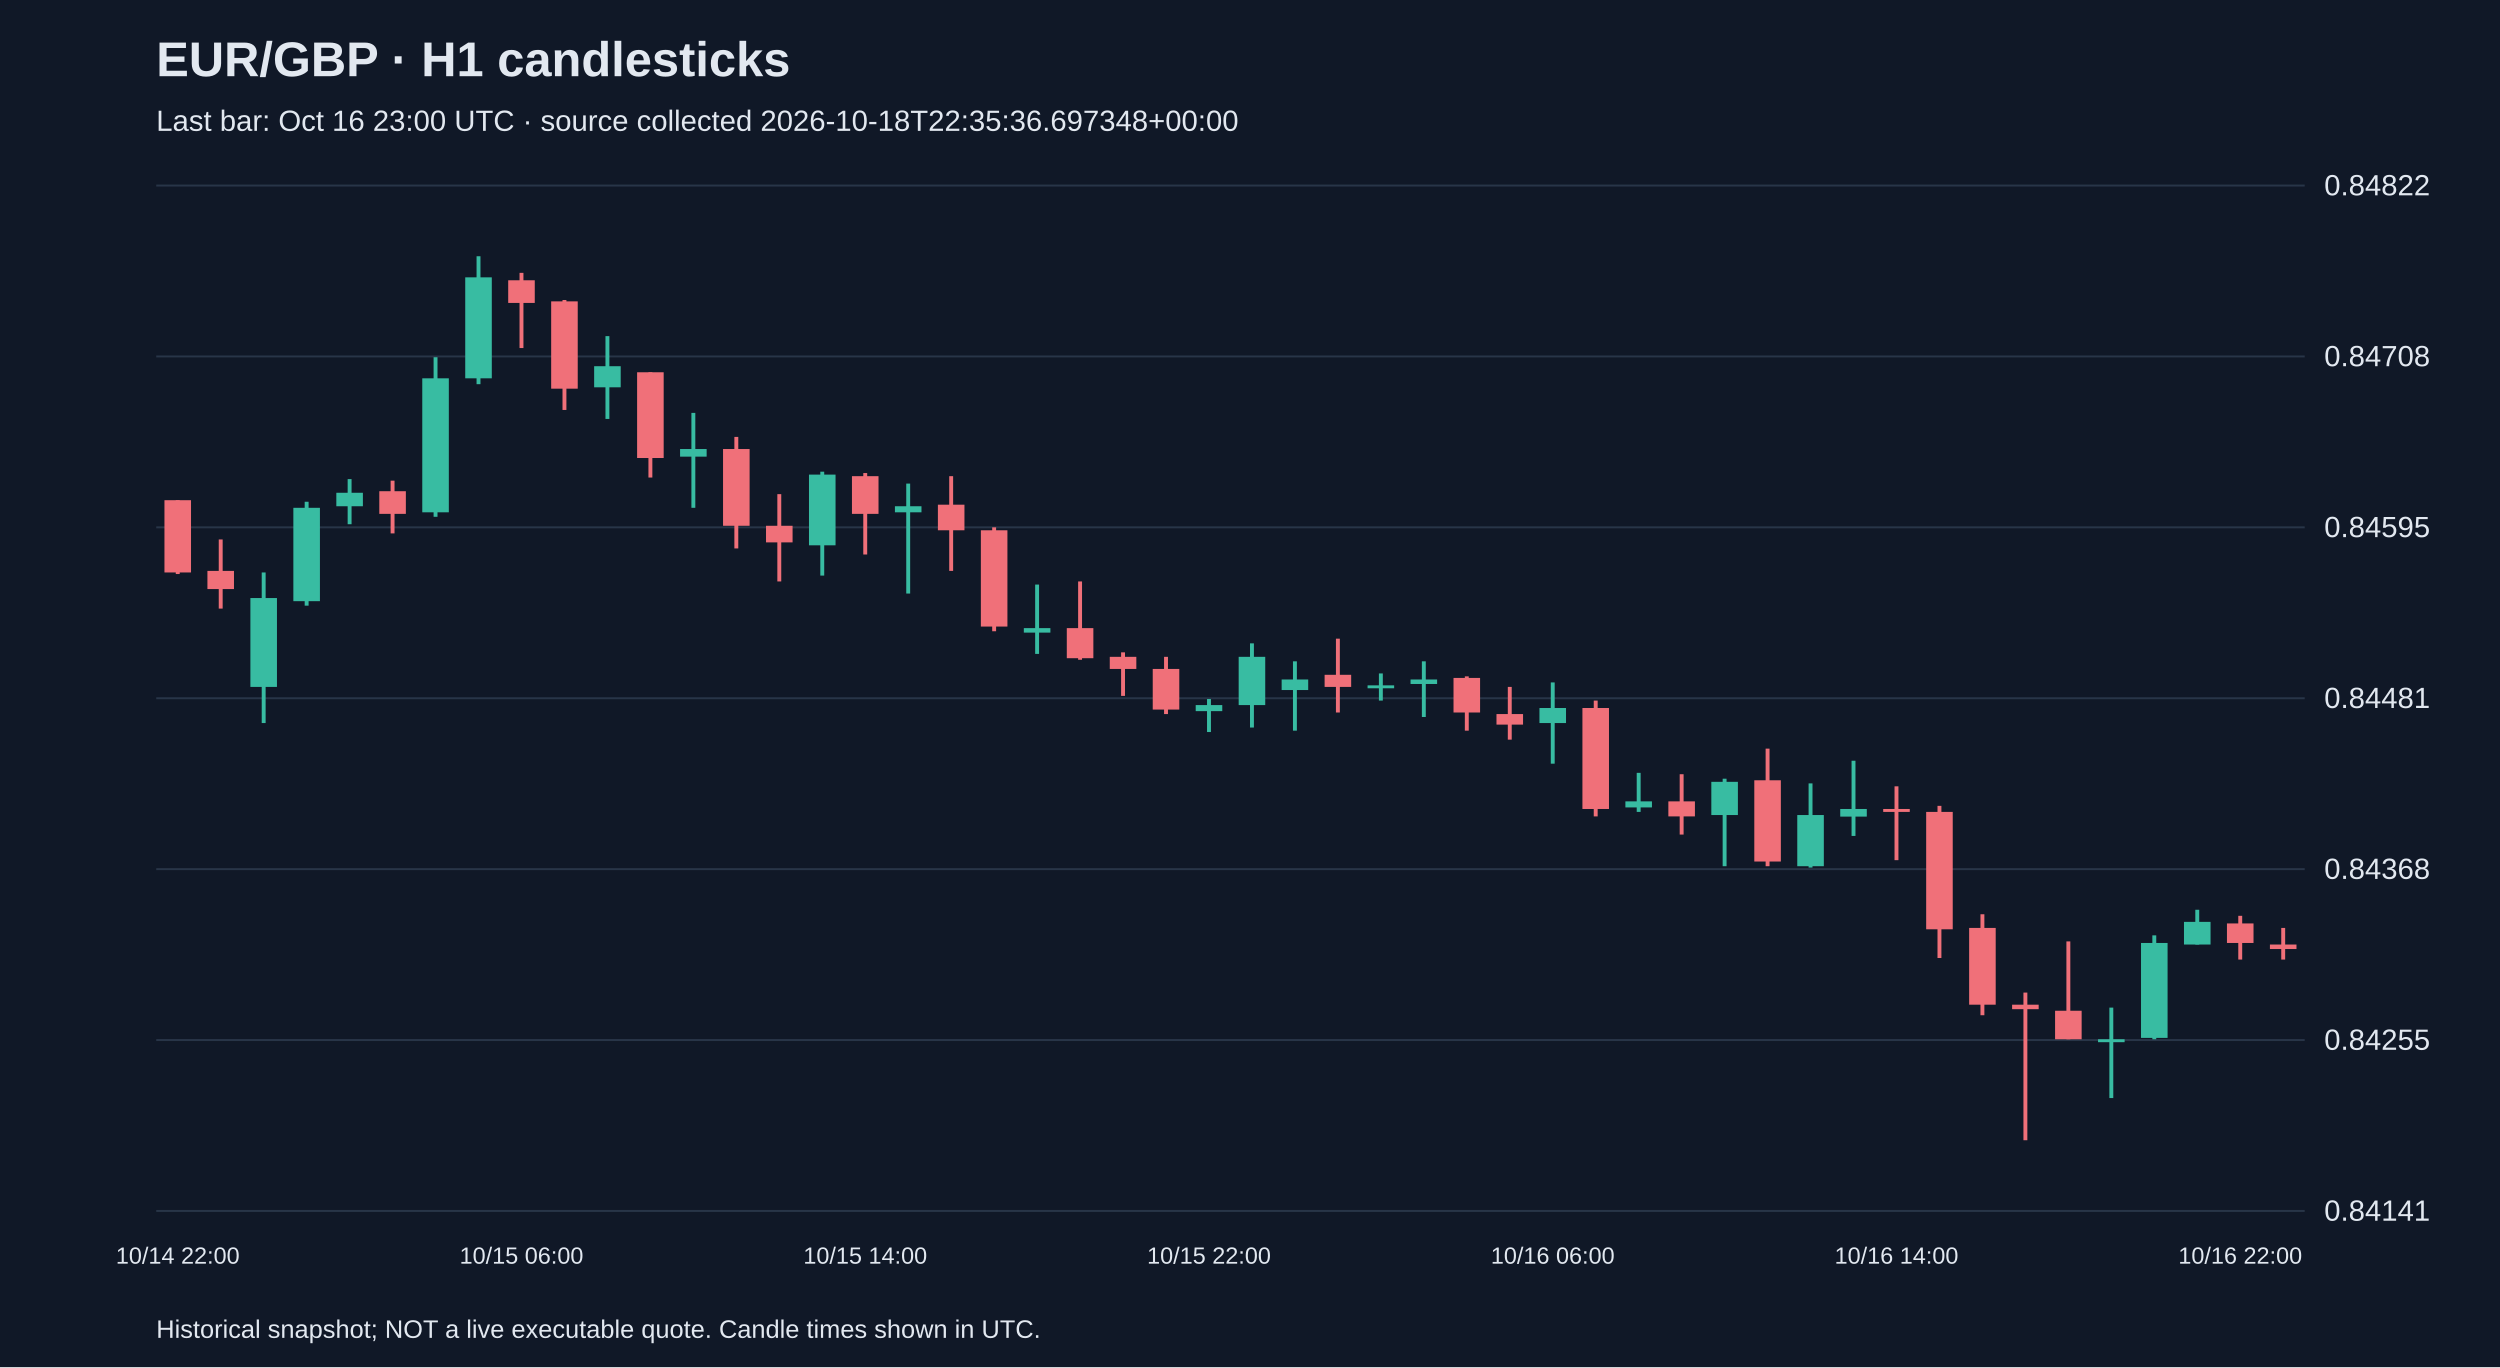
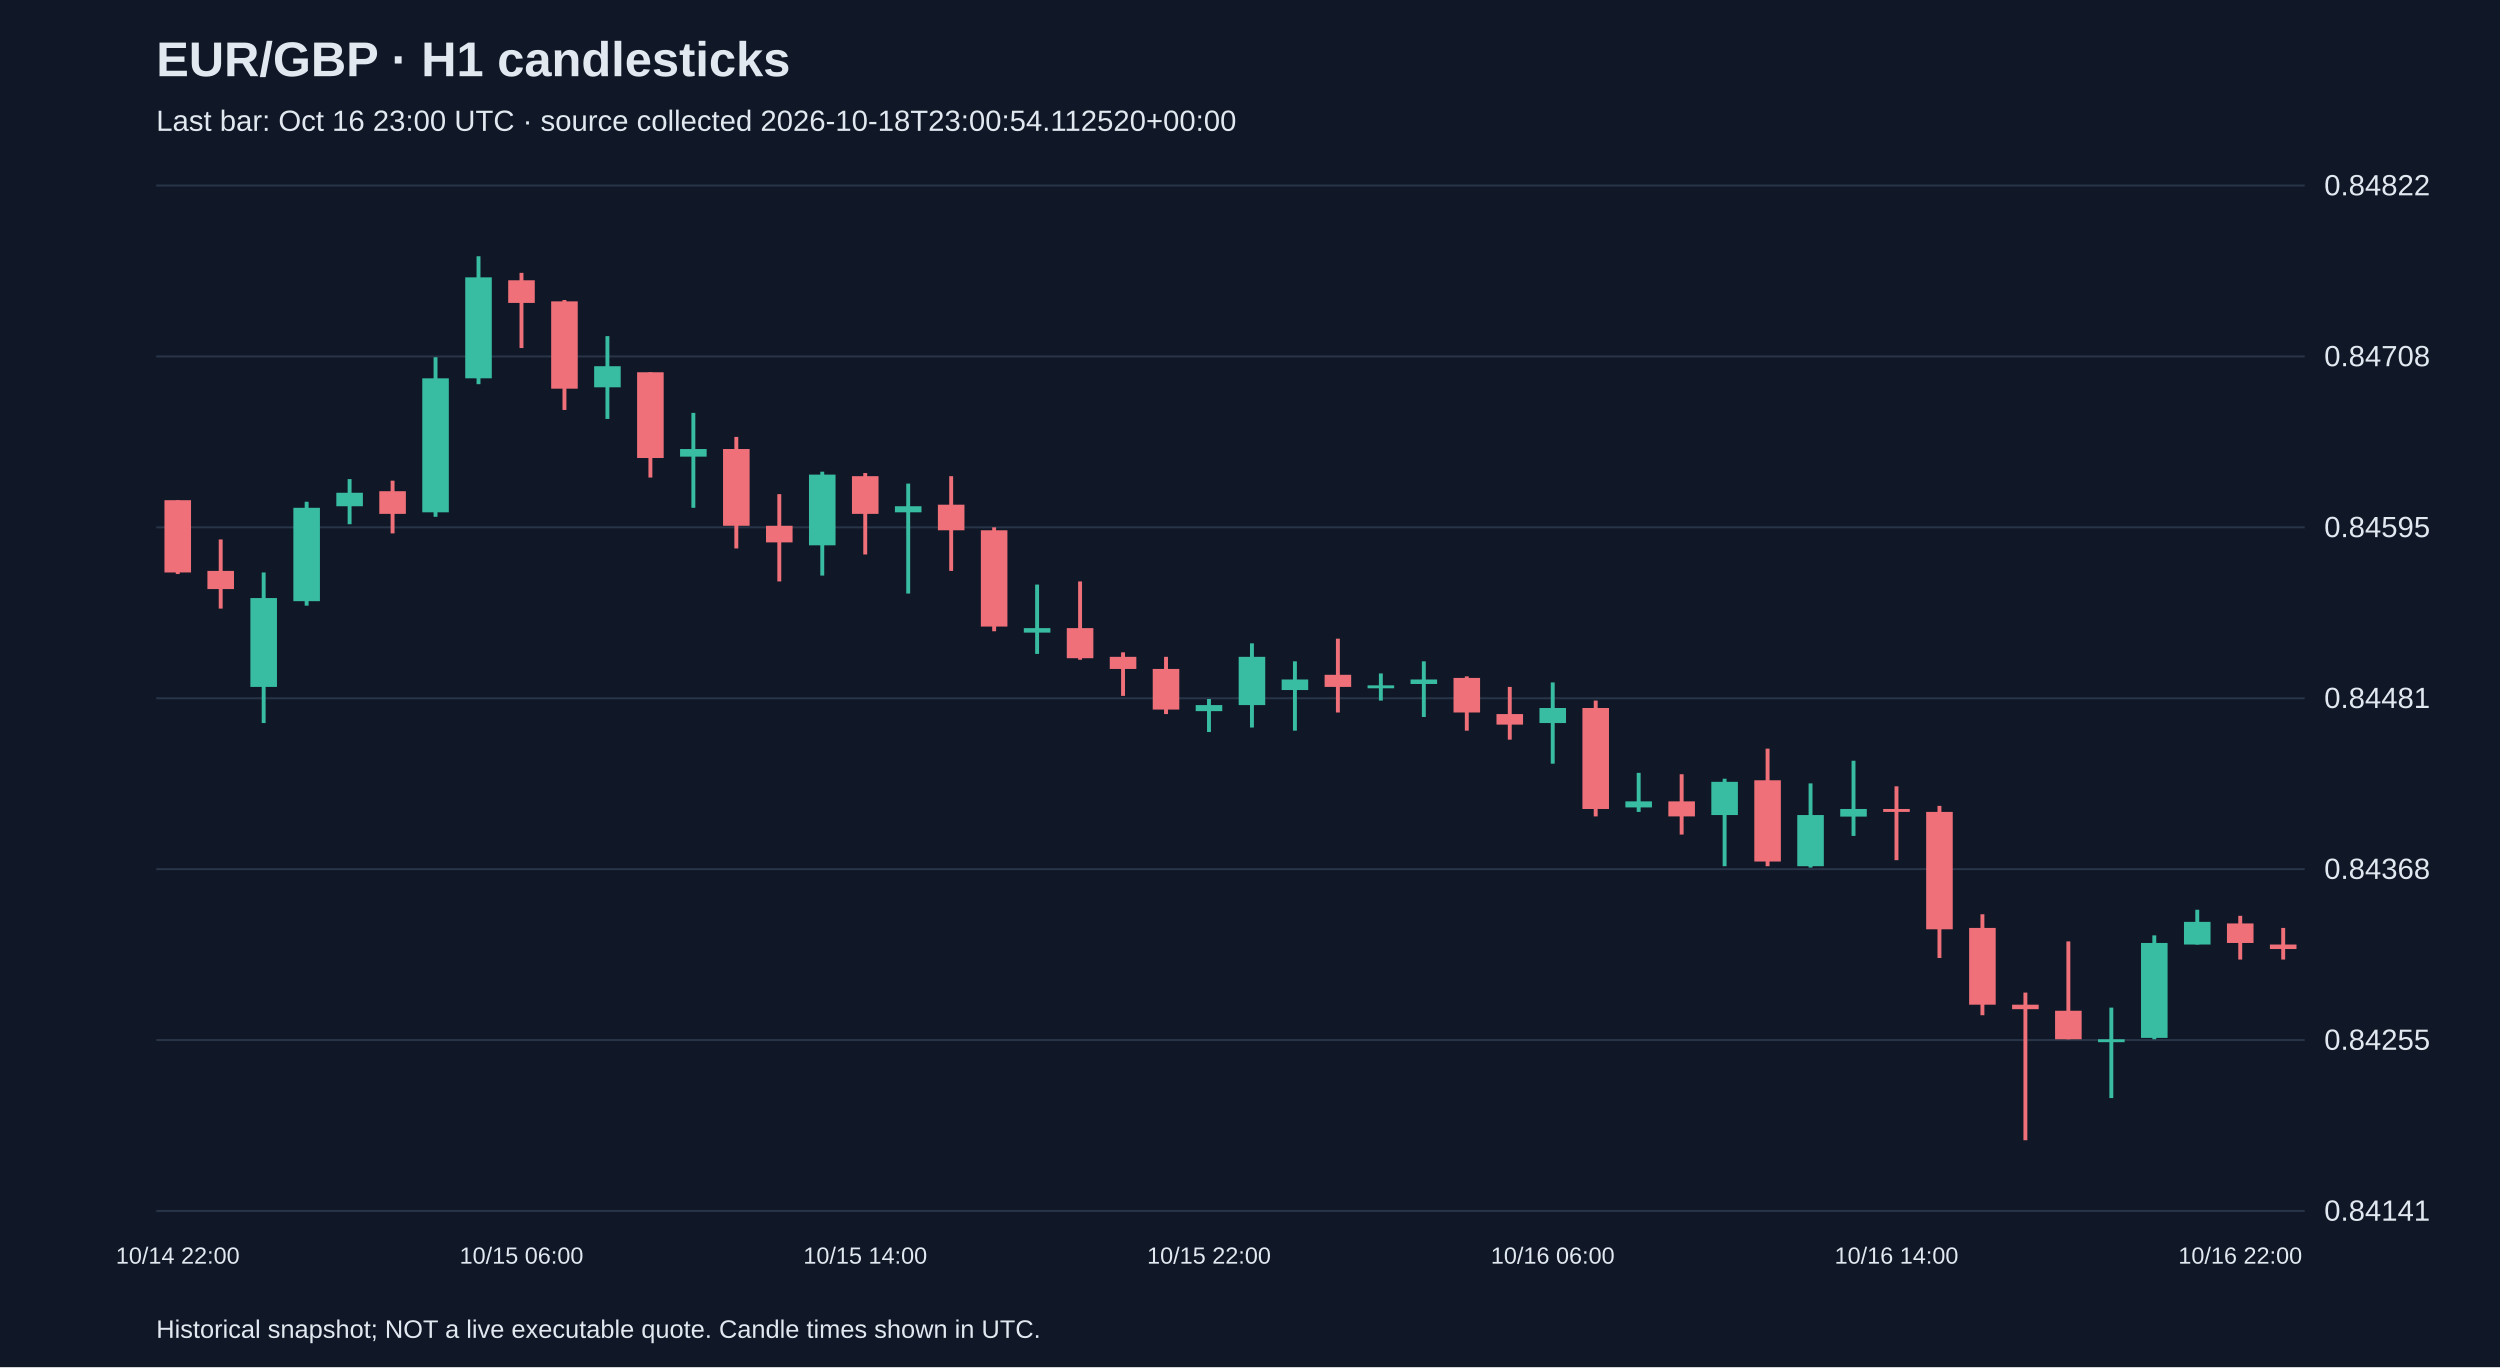
<svg xmlns="http://www.w3.org/2000/svg" viewBox="0 0 1280 700">
  <rect width="100%" height="100%" fill="#101827" />
  <style>text{font-family:Arial,sans-serif;fill:#e2e8f0}</style>
  <text x="80" y="39" font-size="25" font-weight="bold">EUR/GBP · H1 candlesticks</text>
-   <text x="80" y="67" font-size="15" fill="#a6b1c5">Last bar: Oct 16 23:00 UTC · source collected 2026-10-18T22:35:36.697348+00:00</text>
+   <text x="80" y="67" font-size="15" fill="#a6b1c5">Last bar: Oct 16 23:00 UTC · source collected 2026-10-18T23:00:54.112520+00:00</text>
  <line x1="80" y1="620.0" x2="1180" y2="620.0" stroke="#283548" />
  <text x="1190" y="625.0" font-size="15">0.84141</text>
  <line x1="80" y1="532.5" x2="1180" y2="532.5" stroke="#283548" />
  <text x="1190" y="537.5" font-size="15">0.84255</text>
  <line x1="80" y1="445.0" x2="1180" y2="445.0" stroke="#283548" />
  <text x="1190" y="450.0" font-size="15">0.84368</text>
  <line x1="80" y1="357.5" x2="1180" y2="357.5" stroke="#283548" />
  <text x="1190" y="362.5" font-size="15">0.84481</text>
  <line x1="80" y1="270.0" x2="1180" y2="270.0" stroke="#283548" />
  <text x="1190" y="275.0" font-size="15">0.84595</text>
  <line x1="80" y1="182.5" x2="1180" y2="182.5" stroke="#283548" />
  <text x="1190" y="187.5" font-size="15">0.84708</text>
  <line x1="80" y1="95.0" x2="1180" y2="95.0" stroke="#283548" />
  <text x="1190" y="100.0" font-size="15">0.84822</text>
  <line x1="91.0" y1="256.1" x2="91.0" y2="293.9" stroke="#f07079" stroke-width="2" />
  <rect x="84.2" y="256.1" width="13.6" height="37.0" fill="#f07079" />
  <text x="91.0" y="647" text-anchor="middle" font-size="12">10/14 22:00</text>
  <line x1="113.0" y1="276.2" x2="113.0" y2="311.6" stroke="#f07079" stroke-width="2" />
  <rect x="106.2" y="292.3" width="13.6" height="9.3" fill="#f07079" />
  <line x1="135.0" y1="293.1" x2="135.0" y2="370.2" stroke="#38bca2" stroke-width="2" />
  <rect x="128.2" y="306.2" width="13.6" height="45.5" fill="#38bca2" />
  <line x1="157.0" y1="256.9" x2="157.0" y2="310.1" stroke="#38bca2" stroke-width="2" />
  <rect x="150.2" y="260.0" width="13.6" height="47.8" fill="#38bca2" />
  <line x1="179.0" y1="245.3" x2="179.0" y2="268.4" stroke="#38bca2" stroke-width="2" />
  <rect x="172.2" y="252.3" width="13.6" height="6.9" fill="#38bca2" />
  <line x1="201.0" y1="246.1" x2="201.0" y2="273.1" stroke="#f07079" stroke-width="2" />
  <rect x="194.2" y="251.5" width="13.6" height="11.6" fill="#f07079" />
  <line x1="223.0" y1="182.9" x2="223.0" y2="264.6" stroke="#38bca2" stroke-width="2" />
  <rect x="216.2" y="193.7" width="13.6" height="68.6" fill="#38bca2" />
  <line x1="245.0" y1="131.2" x2="245.0" y2="196.7" stroke="#38bca2" stroke-width="2" />
  <rect x="238.2" y="142.0" width="13.6" height="51.7" fill="#38bca2" />
  <line x1="267.0" y1="139.7" x2="267.0" y2="178.2" stroke="#f07079" stroke-width="2" />
  <rect x="260.2" y="143.5" width="13.6" height="11.6" fill="#f07079" />
  <text x="267.0" y="647" text-anchor="middle" font-size="12">10/15 06:00</text>
  <line x1="289.0" y1="153.6" x2="289.0" y2="209.9" stroke="#f07079" stroke-width="2" />
  <rect x="282.2" y="154.3" width="13.6" height="44.7" fill="#f07079" />
  <line x1="311.0" y1="172.1" x2="311.0" y2="214.5" stroke="#38bca2" stroke-width="2" />
  <rect x="304.2" y="187.5" width="13.6" height="10.8" fill="#38bca2" />
  <line x1="333.0" y1="190.6" x2="333.0" y2="244.5" stroke="#f07079" stroke-width="2" />
  <rect x="326.2" y="190.6" width="13.6" height="43.9" fill="#f07079" />
  <line x1="355.0" y1="211.4" x2="355.0" y2="260.0" stroke="#38bca2" stroke-width="2" />
  <rect x="348.2" y="229.9" width="13.6" height="3.9" fill="#38bca2" />
  <line x1="377.0" y1="223.7" x2="377.0" y2="280.8" stroke="#f07079" stroke-width="2" />
  <rect x="370.2" y="229.9" width="13.6" height="39.3" fill="#f07079" />
  <line x1="399.0" y1="253.0" x2="399.0" y2="297.7" stroke="#f07079" stroke-width="2" />
  <rect x="392.2" y="269.2" width="13.6" height="8.5" fill="#f07079" />
  <line x1="421.0" y1="241.5" x2="421.0" y2="294.7" stroke="#38bca2" stroke-width="2" />
  <rect x="414.2" y="243.0" width="13.6" height="36.2" fill="#38bca2" />
  <line x1="443.0" y1="242.2" x2="443.0" y2="283.9" stroke="#f07079" stroke-width="2" />
  <rect x="436.2" y="243.8" width="13.6" height="19.3" fill="#f07079" />
  <text x="443.0" y="647" text-anchor="middle" font-size="12">10/15 14:00</text>
  <line x1="465.0" y1="247.6" x2="465.0" y2="303.9" stroke="#38bca2" stroke-width="2" />
  <rect x="458.2" y="259.2" width="13.6" height="3.1" fill="#38bca2" />
  <line x1="487.0" y1="243.8" x2="487.0" y2="292.3" stroke="#f07079" stroke-width="2" />
  <rect x="480.2" y="258.4" width="13.6" height="13.1" fill="#f07079" />
  <line x1="509.0" y1="270.0" x2="509.0" y2="323.2" stroke="#f07079" stroke-width="2" />
  <rect x="502.2" y="271.5" width="13.6" height="49.3" fill="#f07079" />
  <line x1="531.0" y1="299.3" x2="531.0" y2="334.8" stroke="#38bca2" stroke-width="2" />
  <rect x="524.2" y="321.6" width="13.6" height="2.3" fill="#38bca2" />
  <line x1="553.0" y1="297.7" x2="553.0" y2="337.8" stroke="#f07079" stroke-width="2" />
  <rect x="546.2" y="321.6" width="13.6" height="15.4" fill="#f07079" />
  <line x1="575.0" y1="334.0" x2="575.0" y2="356.3" stroke="#f07079" stroke-width="2" />
  <rect x="568.2" y="336.3" width="13.6" height="6.2" fill="#f07079" />
  <line x1="597.0" y1="336.3" x2="597.0" y2="365.6" stroke="#f07079" stroke-width="2" />
  <rect x="590.2" y="342.5" width="13.6" height="20.8" fill="#f07079" />
  <line x1="619.0" y1="357.9" x2="619.0" y2="374.8" stroke="#38bca2" stroke-width="2" />
  <rect x="612.2" y="361.0" width="13.6" height="3.1" fill="#38bca2" />
  <text x="619.0" y="647" text-anchor="middle" font-size="12">10/15 22:00</text>
  <line x1="641.0" y1="329.4" x2="641.0" y2="372.5" stroke="#38bca2" stroke-width="2" />
  <rect x="634.2" y="336.3" width="13.6" height="24.7" fill="#38bca2" />
  <line x1="663.0" y1="338.6" x2="663.0" y2="374.1" stroke="#38bca2" stroke-width="2" />
  <rect x="656.2" y="347.9" width="13.6" height="5.4" fill="#38bca2" />
  <line x1="685.0" y1="327.0" x2="685.0" y2="364.8" stroke="#f07079" stroke-width="2" />
  <rect x="678.2" y="345.5" width="13.6" height="6.2" fill="#f07079" />
  <line x1="707.0" y1="344.8" x2="707.0" y2="358.7" stroke="#38bca2" stroke-width="2" />
  <rect x="700.2" y="350.9" width="13.6" height="1.5" fill="#38bca2" />
  <line x1="729.0" y1="338.6" x2="729.0" y2="367.1" stroke="#38bca2" stroke-width="2" />
  <rect x="722.2" y="347.9" width="13.6" height="2.3" fill="#38bca2" />
  <line x1="751.0" y1="346.3" x2="751.0" y2="374.1" stroke="#f07079" stroke-width="2" />
  <rect x="744.2" y="347.1" width="13.6" height="17.7" fill="#f07079" />
  <line x1="773.0" y1="351.7" x2="773.0" y2="378.7" stroke="#f07079" stroke-width="2" />
  <rect x="766.2" y="365.6" width="13.6" height="5.4" fill="#f07079" />
  <line x1="795.0" y1="349.4" x2="795.0" y2="391.0" stroke="#38bca2" stroke-width="2" />
  <rect x="788.2" y="362.5" width="13.6" height="7.7" fill="#38bca2" />
  <text x="795.0" y="647" text-anchor="middle" font-size="12">10/16 06:00</text>
  <line x1="817.0" y1="358.7" x2="817.0" y2="418.0" stroke="#f07079" stroke-width="2" />
  <rect x="810.2" y="362.5" width="13.6" height="51.7" fill="#f07079" />
  <line x1="839.0" y1="395.7" x2="839.0" y2="415.7" stroke="#38bca2" stroke-width="2" />
  <rect x="832.2" y="410.3" width="13.6" height="3.1" fill="#38bca2" />
  <line x1="861.0" y1="396.4" x2="861.0" y2="427.3" stroke="#f07079" stroke-width="2" />
  <rect x="854.2" y="410.3" width="13.6" height="7.7" fill="#f07079" />
  <line x1="883.0" y1="398.7" x2="883.0" y2="443.5" stroke="#38bca2" stroke-width="2" />
  <rect x="876.2" y="400.3" width="13.6" height="17.0" fill="#38bca2" />
  <line x1="905.0" y1="383.3" x2="905.0" y2="443.5" stroke="#f07079" stroke-width="2" />
  <rect x="898.2" y="399.5" width="13.6" height="41.6" fill="#f07079" />
  <line x1="927.0" y1="401.1" x2="927.0" y2="444.2" stroke="#38bca2" stroke-width="2" />
  <rect x="920.2" y="417.3" width="13.6" height="26.2" fill="#38bca2" />
  <line x1="949.0" y1="389.5" x2="949.0" y2="428.0" stroke="#38bca2" stroke-width="2" />
  <rect x="942.2" y="414.2" width="13.6" height="3.9" fill="#38bca2" />
  <line x1="971.0" y1="402.6" x2="971.0" y2="440.4" stroke="#f07079" stroke-width="2" />
  <rect x="964.2" y="414.2" width="13.6" height="1.5" fill="#f07079" />
  <text x="971.0" y="647" text-anchor="middle" font-size="12">10/16 14:00</text>
  <line x1="993.0" y1="412.6" x2="993.0" y2="490.5" stroke="#f07079" stroke-width="2" />
  <rect x="986.2" y="415.7" width="13.6" height="60.1" fill="#f07079" />
  <line x1="1015.0" y1="468.1" x2="1015.0" y2="519.8" stroke="#f07079" stroke-width="2" />
  <rect x="1008.2" y="475.1" width="13.6" height="39.3" fill="#f07079" />
  <line x1="1037.0" y1="508.2" x2="1037.0" y2="583.8" stroke="#f07079" stroke-width="2" />
  <rect x="1030.2" y="514.4" width="13.6" height="2.3" fill="#f07079" />
  <line x1="1059.0" y1="482.0" x2="1059.0" y2="532.1" stroke="#f07079" stroke-width="2" />
  <rect x="1052.2" y="517.5" width="13.6" height="14.6" fill="#f07079" />
  <line x1="1081.0" y1="515.9" x2="1081.0" y2="562.2" stroke="#38bca2" stroke-width="2" />
  <rect x="1074.2" y="532.1" width="13.6" height="1.5" fill="#38bca2" />
  <line x1="1103.0" y1="478.9" x2="1103.0" y2="532.1" stroke="#38bca2" stroke-width="2" />
  <rect x="1096.2" y="482.8" width="13.6" height="48.6" fill="#38bca2" />
  <line x1="1125.0" y1="465.8" x2="1125.0" y2="483.6" stroke="#38bca2" stroke-width="2" />
  <rect x="1118.2" y="472.0" width="13.6" height="11.6" fill="#38bca2" />
  <line x1="1147.0" y1="468.9" x2="1147.0" y2="491.3" stroke="#f07079" stroke-width="2" />
  <rect x="1140.2" y="472.8" width="13.6" height="10.0" fill="#f07079" />
  <text x="1147.0" y="647" text-anchor="middle" font-size="12">10/16 22:00</text>
  <line x1="1169.0" y1="475.1" x2="1169.0" y2="491.3" stroke="#f07079" stroke-width="2" />
  <rect x="1162.2" y="483.6" width="13.6" height="2.3" fill="#f07079" />
  <text x="80" y="685" font-size="13">Historical snapshot; NOT a live executable quote. Candle times shown in UTC.</text>
</svg>
